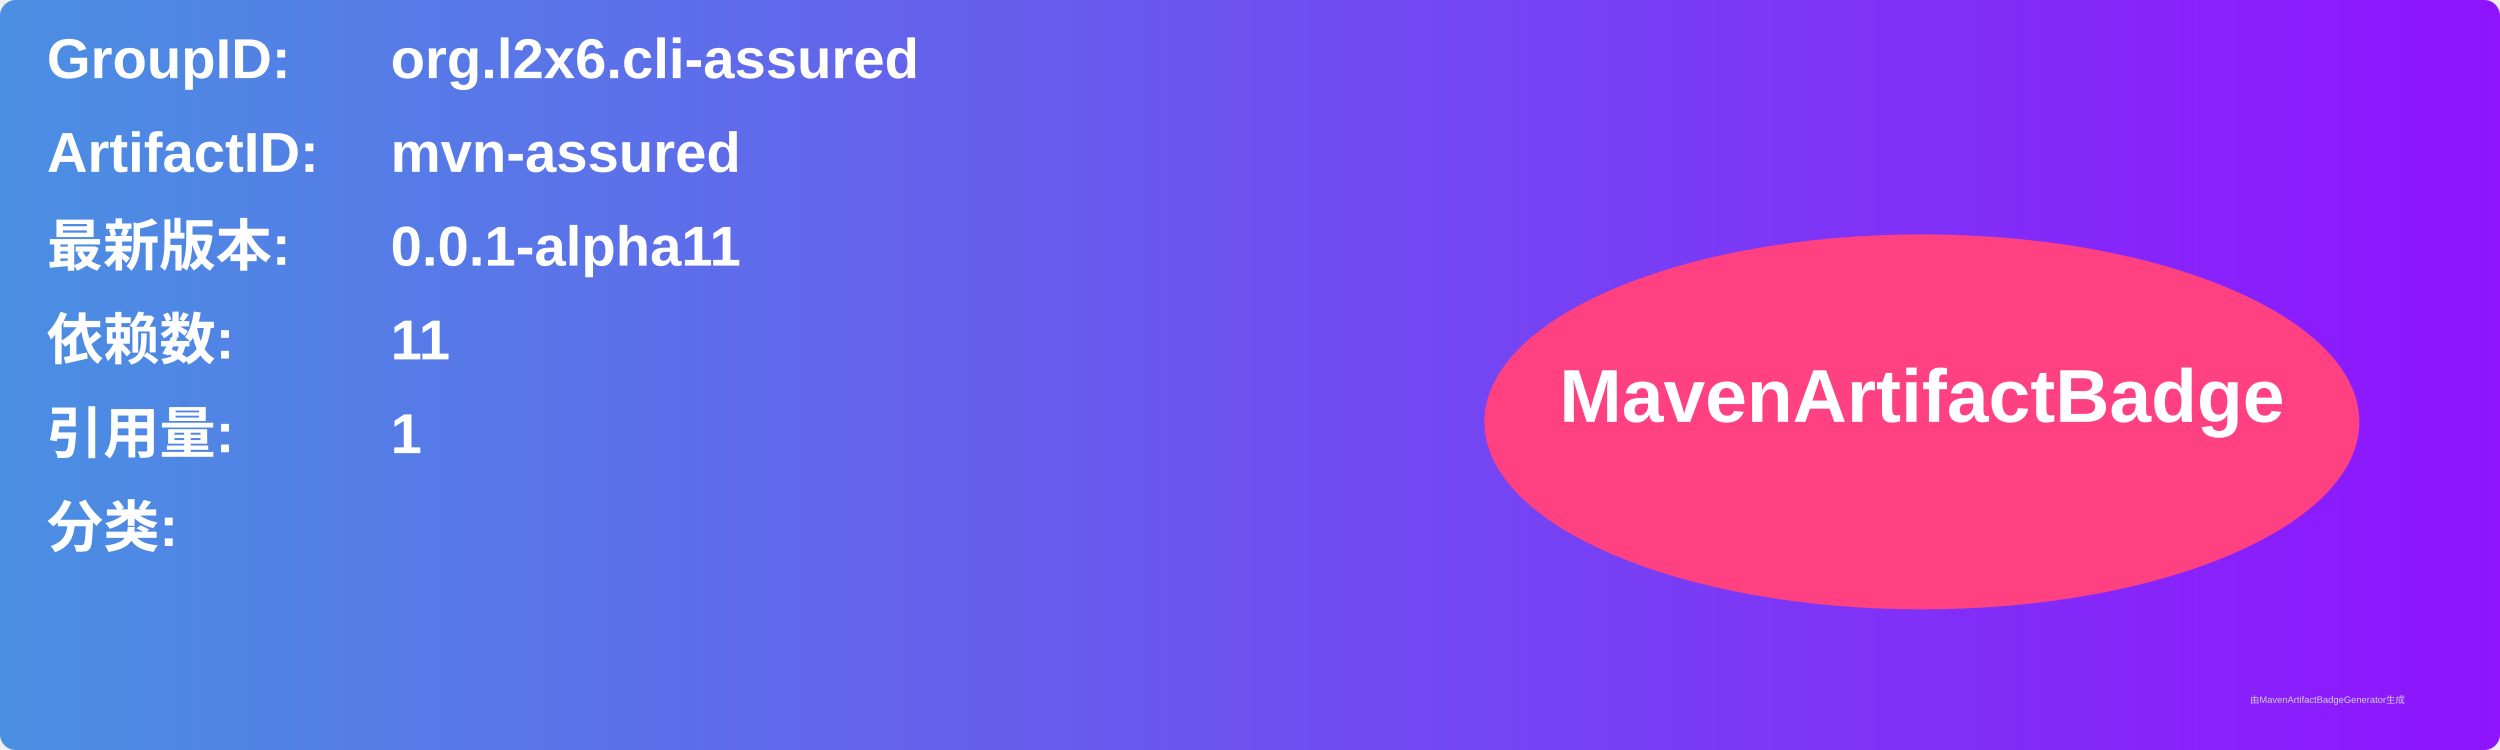
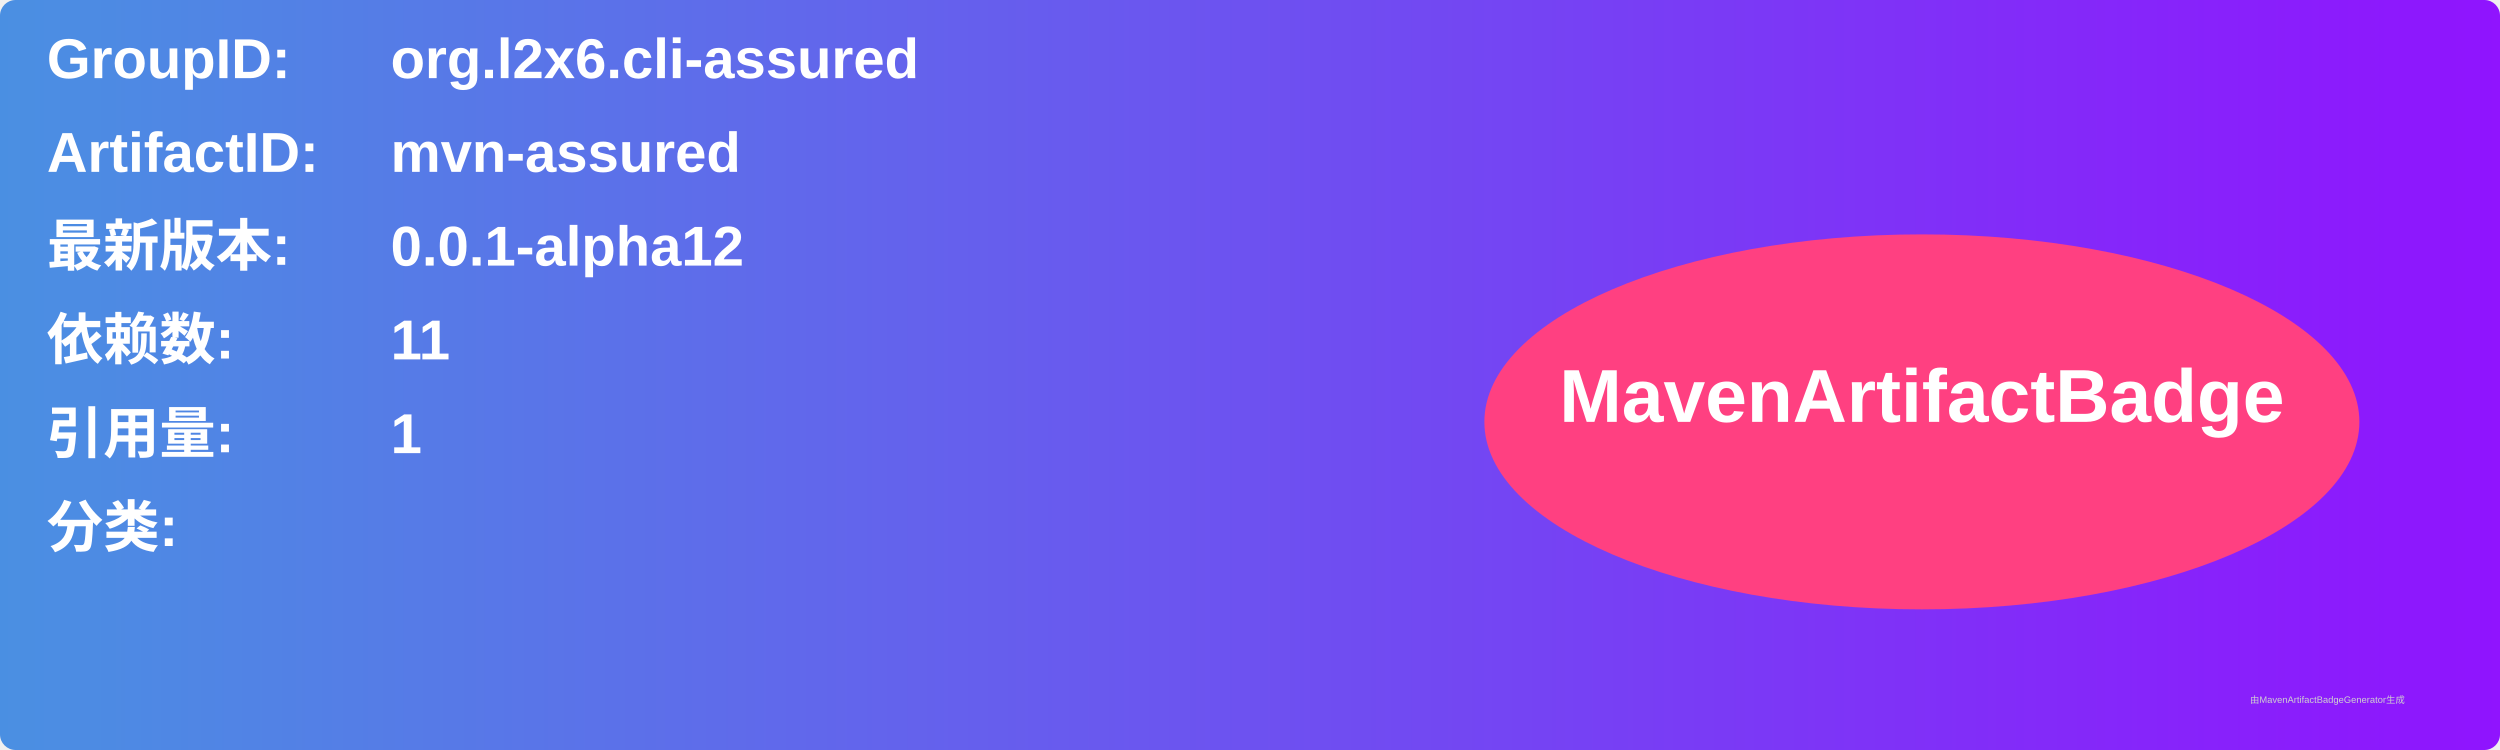
<svg xmlns="http://www.w3.org/2000/svg" width="800" height="240" viewBox="0 0 800 240">
  <linearGradient id="grad" x1="0%" y1="0%" x2="100%" y2="0%">
    <stop offset="0%" stop-color="#4a90e2" />
    <stop offset="100%" stop-color="#9013fe" />
  </linearGradient>
  <rect width="100%" height="100%" rx="5" ry="5" fill="url(#grad)" />
  <g transform="translate(15, 15)">
    <text x="0" y="10" font-family="Arial" font-size="18" fill="white" font-weight="bold" width="260">GroupID:</text>
    <text x="110" y="10" font-family="Arial" font-size="18" fill="white" font-weight="bold" width="460">org.l2x6.cli-assured</text>
    <text x="0" y="40" font-family="Arial" font-size="18" fill="white" font-weight="bold" width="260">ArtifactID:</text>
    <text x="110" y="40" font-family="Arial" font-size="18" fill="white" font-weight="bold" width="460">mvn-assured</text>
    <text x="0" y="70" font-family="Arial" font-size="18" fill="white" font-weight="bold">最新版本:</text>
    <text x="110" y="70" font-family="Arial" font-size="18" fill="white" font-weight="bold">
-       <tspan font-weight="bold">0.0.1-alpha11</tspan>
+       <tspan font-weight="bold">0.0.1-alpha12</tspan>
    </text>
    <text x="0" y="100" font-family="Arial" font-size="18" fill="white" font-weight="bold">依赖数: </text>
    <text x="110" y="100" font-family="Arial" font-size="18" fill="white">
      <tspan font-weight="bold">11</tspan>
    </text>
    <text x="0" y="130" font-family="Arial" font-size="18" fill="white" font-weight="bold">引用量: </text>
    <text x="110" y="130" font-family="Arial" font-size="18" fill="white">
      <tspan font-weight="bold">1</tspan>
    </text>
    <text x="0" y="160" font-family="Arial" font-size="18" fill="white" font-weight="bold">分类:</text>
    <text x="10" y="190" font-family="Arial" font-size="10" fill="white">
      <tspan font-weight="bold" />
    </text>
    <ellipse cx="600" cy="120" rx="140" ry="60" fill="#ff4081" />
    <text x="600" y="120" text-anchor="middle" font-family="Arial" font-size="24" fill="white" font-weight="bold">MavenArtifactBadge</text>
  </g>
  <text x="720" y="225" font-family="Arial" font-size="3" fill="#d0d0d0">由MavenArtifactBadgeGenerator生成</text>
</svg>
